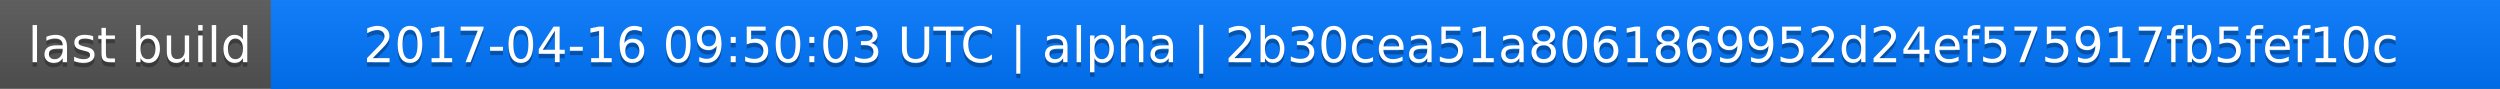
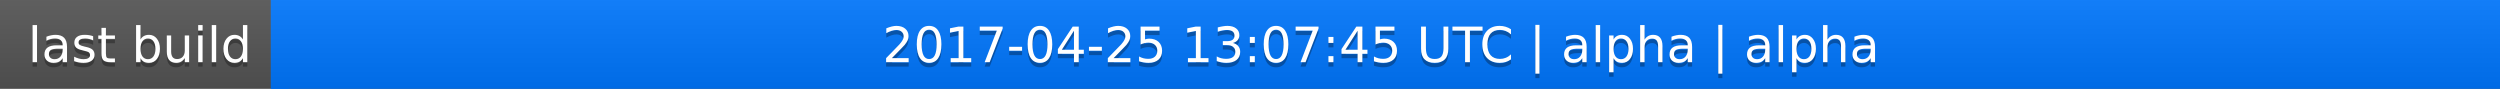
<svg xmlns="http://www.w3.org/2000/svg" width="563" height="20">
  <linearGradient id="a" x2="0" y2="100%">
    <stop offset="0" stop-color="#bbb" stop-opacity=".1" />
    <stop offset="1" stop-opacity=".1" />
  </linearGradient>
  <rect rx="0" width="563" height="20" fill="#555" />
  <rect rx="0" x="61" width="502" height="20" fill="#07f" />
  <path fill="#07f" d="M61 0h4v20h-4z" />
  <rect rx="0" width="563" height="20" fill="url(#a)" />
  <g fill="#fff" text-anchor="middle" font-family="DejaVu Sans,Verdana,Geneva,sans-serif" font-size="11">
    <text x="31.5" y="15" fill="#010101" fill-opacity=".3">last build</text>
    <text x="31.5" y="14">last build</text>
-     <text x="311" y="15" fill="#010101" fill-opacity=".3">2017-04-16 09:50:03 UTC | alpha | 2b30cea51a8061869952d24ef575917fb5fef10c</text>
-     <text x="311" y="14">2017-04-16 09:50:03 UTC | alpha | 2b30cea51a8061869952d24ef575917fb5fef10c</text>
+     <text x="311" y="15" fill="#010101" fill-opacity=".3">2017-04-25 13:07:45 UTC | alpha | alpha</text>
+     <text x="311" y="14">2017-04-25 13:07:45 UTC | alpha | alpha</text>
  </g>
</svg>
